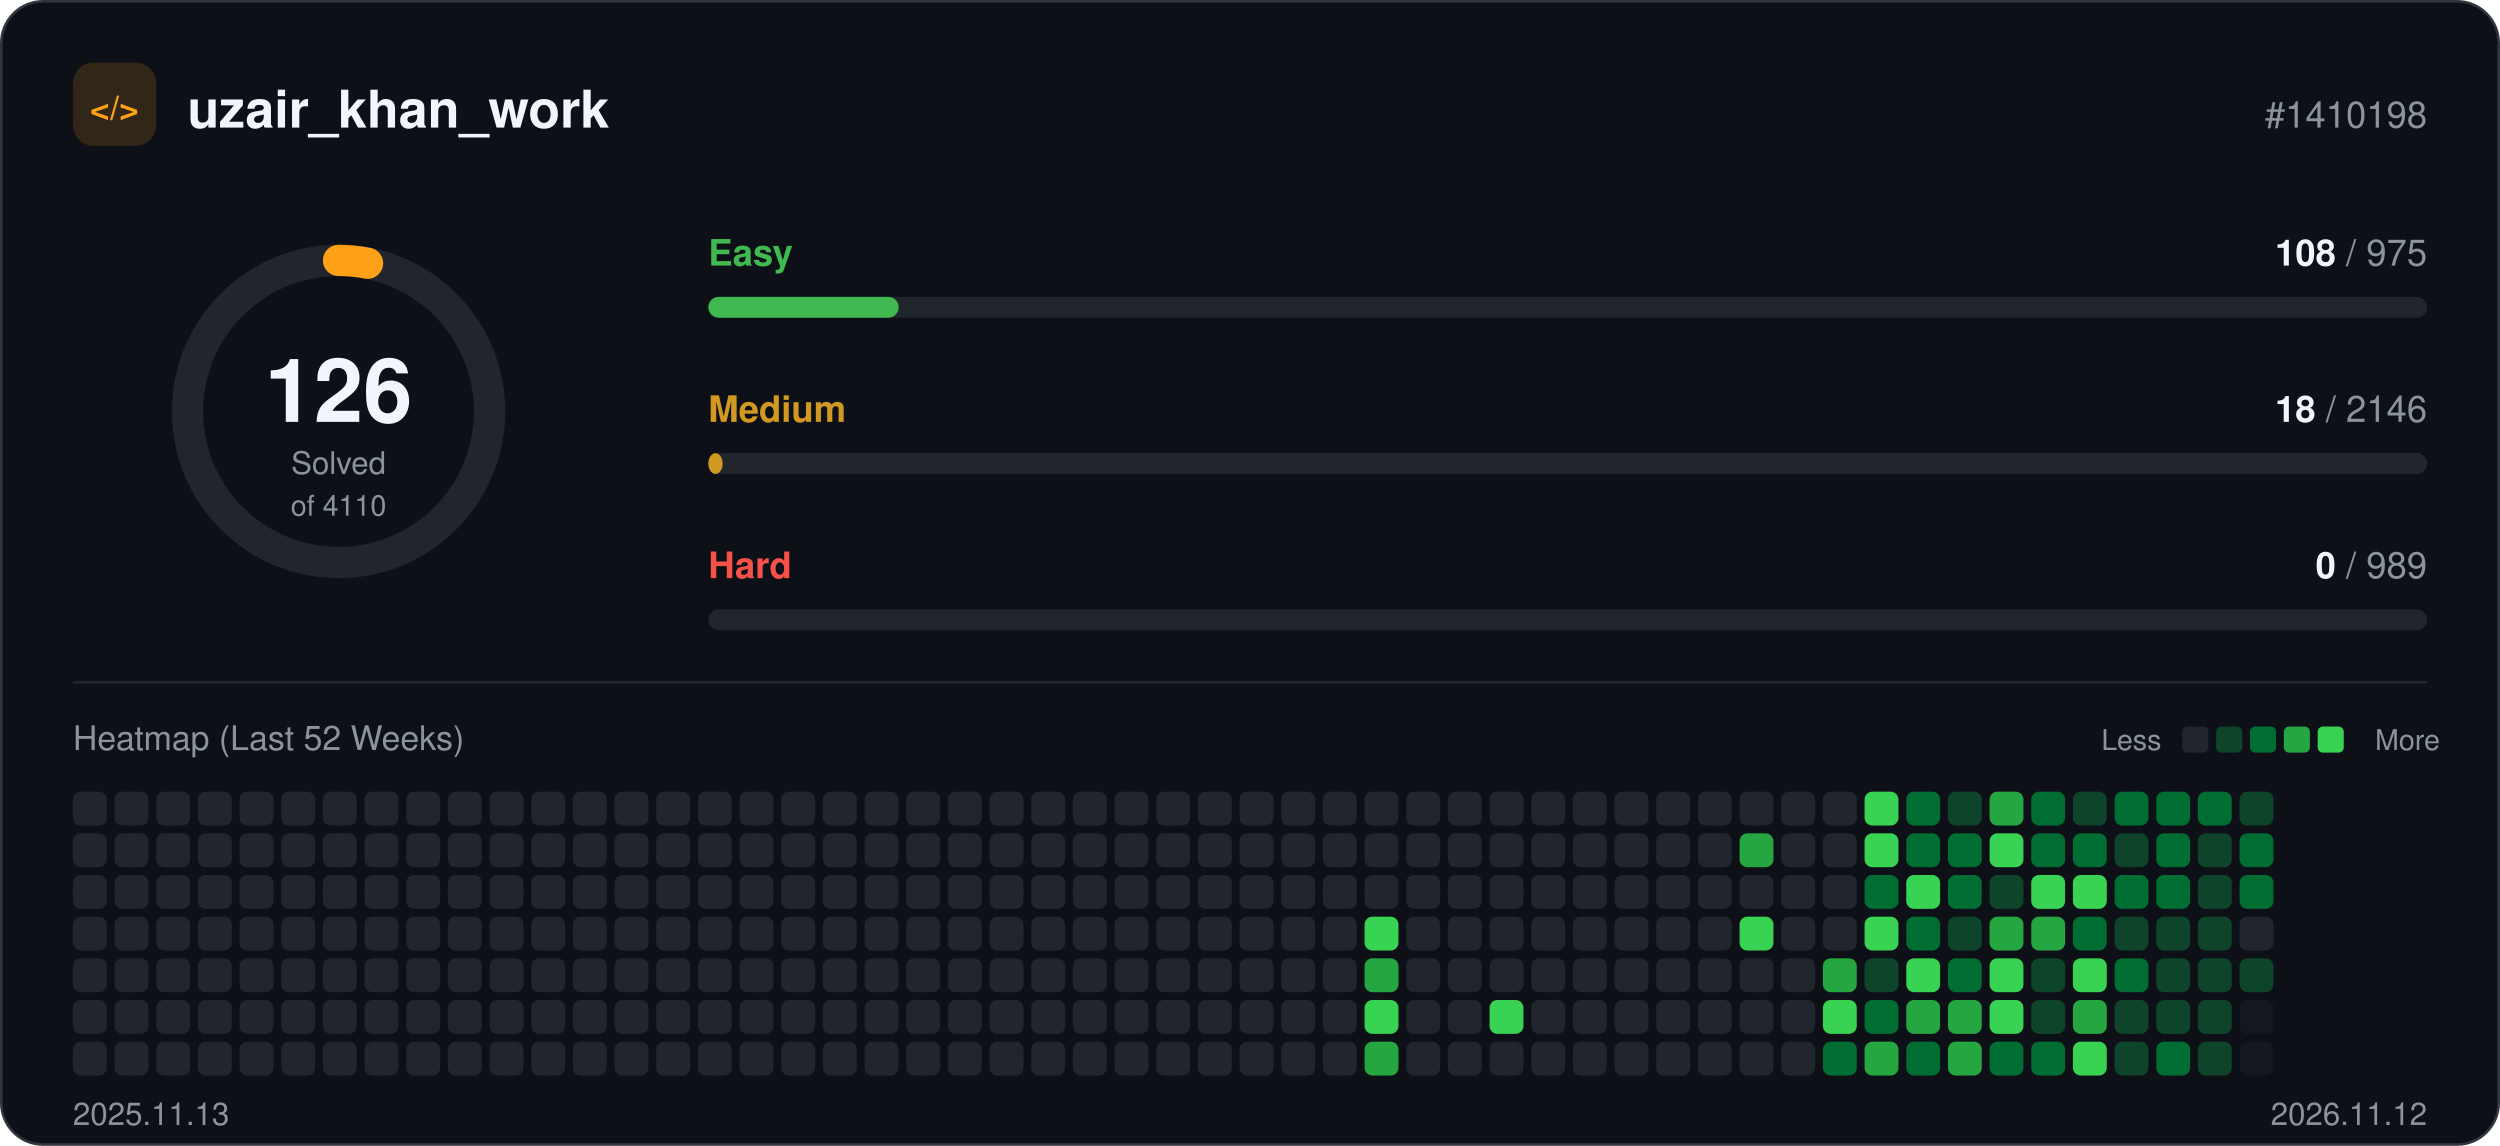
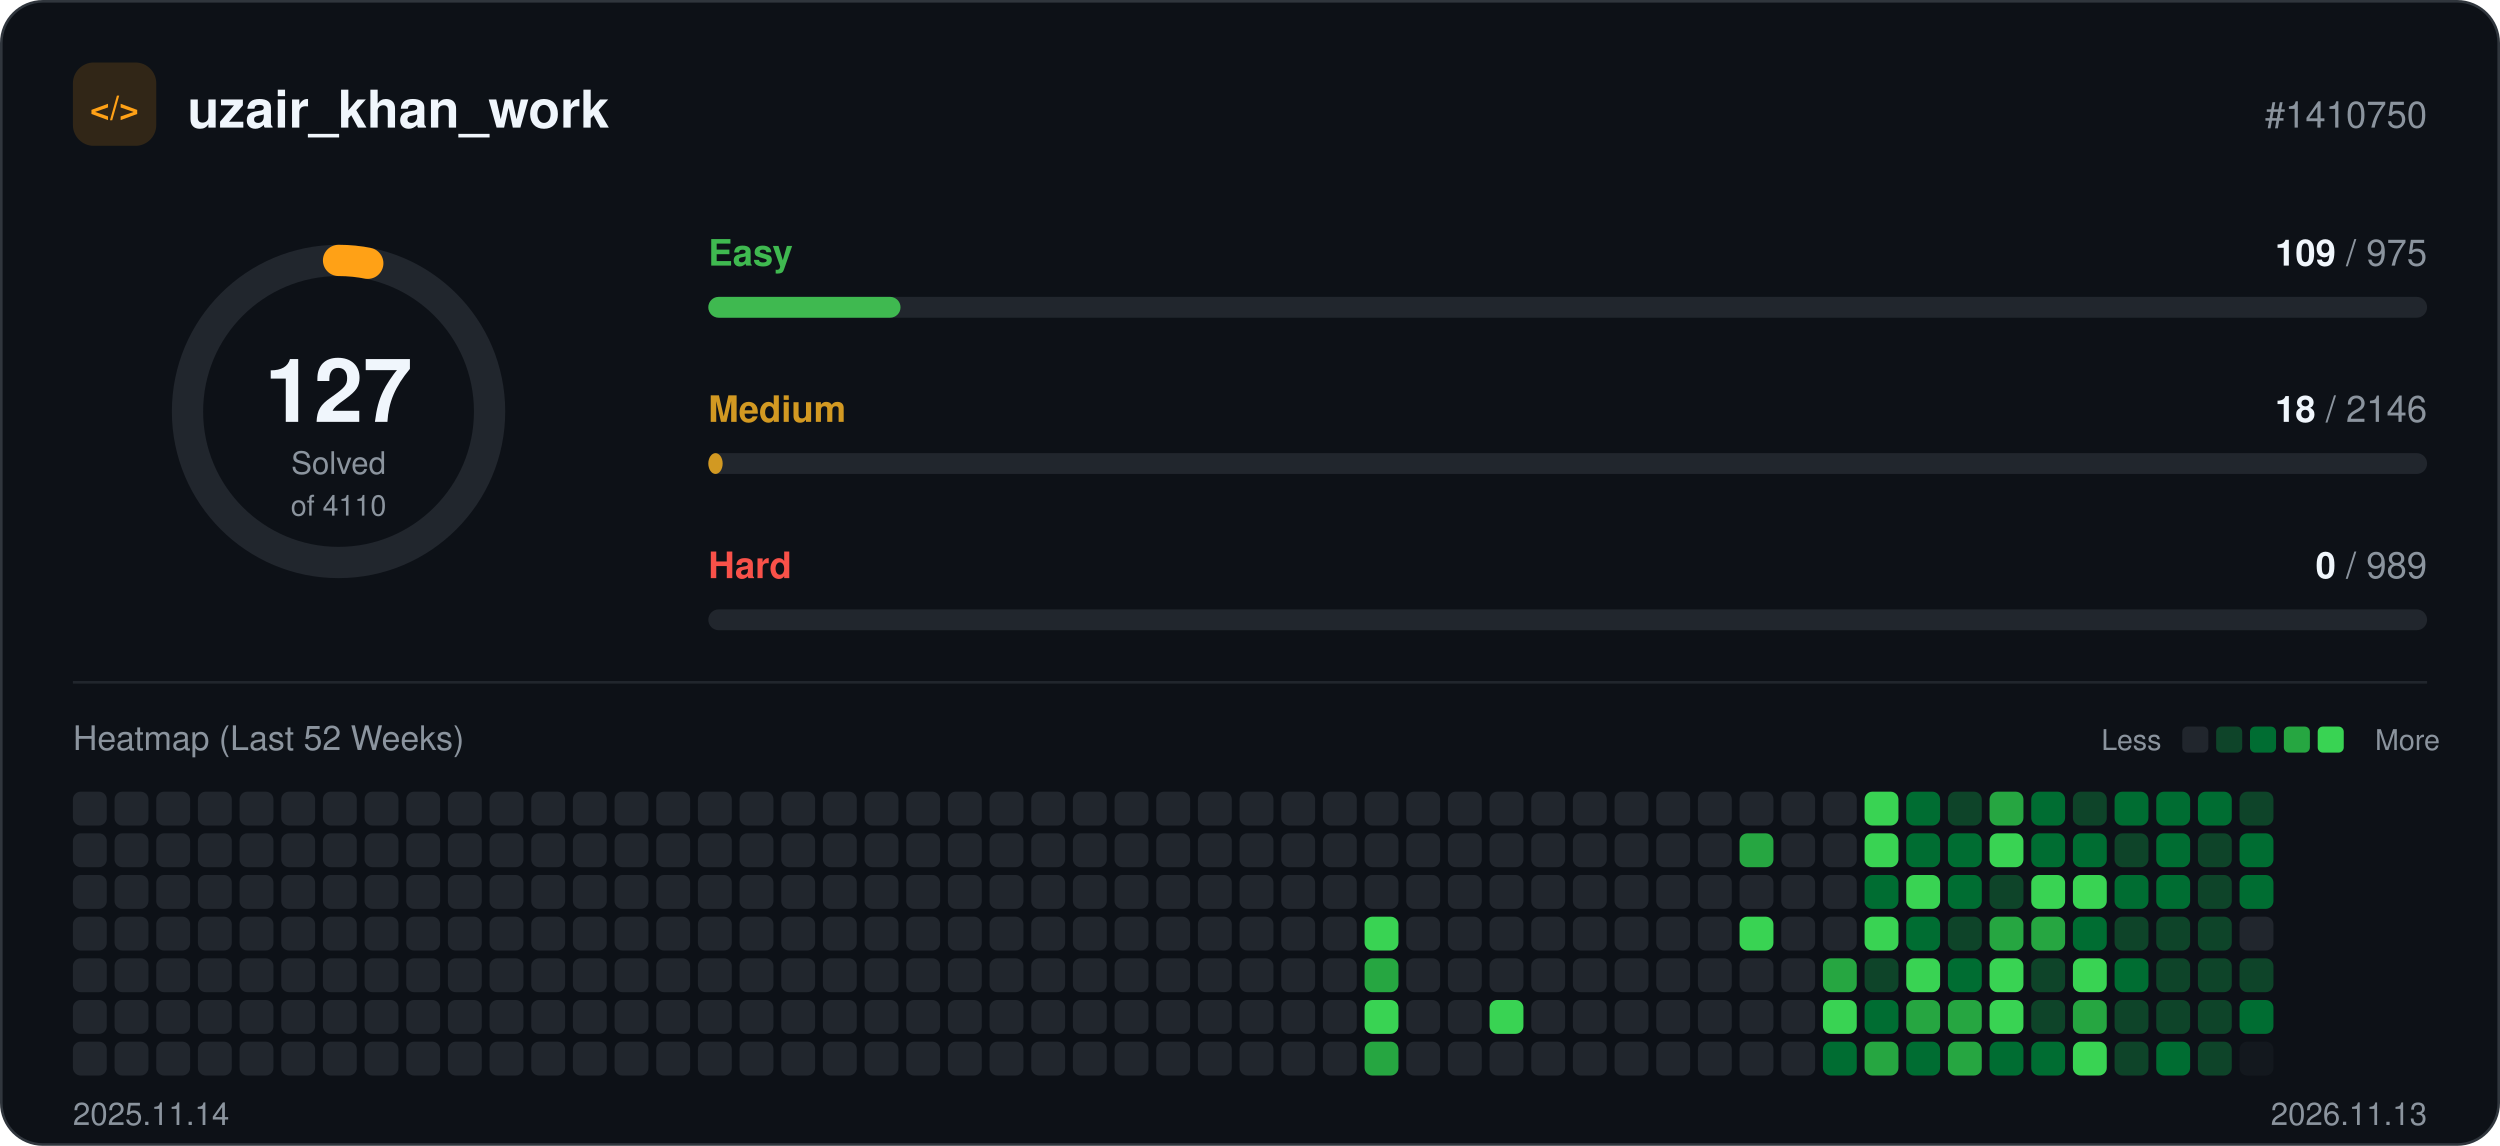
<svg xmlns="http://www.w3.org/2000/svg" width="960" height="440" viewBox="0 0 960 440" role="img">
  <rect x="0.5" y="0.5" width="959" height="439" rx="16" fill="#0d1117" stroke="#30363d" />
  <rect x="28" y="24" width="32" height="32" rx="8" fill="#ffa116" fill-opacity="0.15" />
  <text x="44" y="46" text-anchor="middle" font-family="-apple-system, BlinkMacSystemFont, 'Segoe UI', Helvetica, Arial, sans-serif" font-size="13" font-weight="700" fill="#ffa116">&lt;/&gt;</text>
  <text x="72" y="49" font-family="-apple-system, BlinkMacSystemFont, 'Segoe UI', Helvetica, Arial, sans-serif" font-size="20" font-weight="700" fill="#f0f6fc">uzair_khan_work</text>
-   <text x="932" y="49" text-anchor="end" font-family="-apple-system, BlinkMacSystemFont, 'Segoe UI', Helvetica, Arial, sans-serif" font-size="14" fill="#8b949e">#1410198</text>
+   <text x="932" y="49" text-anchor="end" font-family="-apple-system, BlinkMacSystemFont, 'Segoe UI', Helvetica, Arial, sans-serif" font-size="14" fill="#8b949e">#1410750</text>
  <circle cx="130" cy="158" r="58" fill="none" stroke="#21262d" stroke-width="12" />
-   <circle cx="130" cy="158" r="58" fill="none" stroke="#ffa116" stroke-width="12" stroke-linecap="round" stroke-dasharray="11.2 364.4" transform="rotate(-90 130 158)" />
-   <text x="130" y="162" text-anchor="middle" font-family="-apple-system, BlinkMacSystemFont, 'Segoe UI', Helvetica, Arial, sans-serif" font-size="34" font-weight="700" fill="#f0f6fc">126</text>
+   <circle cx="130" cy="158" r="58" fill="none" stroke="#ffa116" stroke-width="12" stroke-linecap="round" stroke-dasharray="11.3 364.4" transform="rotate(-90 130 158)" />
+   <text x="130" y="162" text-anchor="middle" font-family="-apple-system, BlinkMacSystemFont, 'Segoe UI', Helvetica, Arial, sans-serif" font-size="34" font-weight="700" fill="#f0f6fc">127</text>
  <text x="130" y="182" text-anchor="middle" font-family="-apple-system, BlinkMacSystemFont, 'Segoe UI', Helvetica, Arial, sans-serif" font-size="12" fill="#8b949e">Solved</text>
  <text x="130" y="198" text-anchor="middle" font-family="-apple-system, BlinkMacSystemFont, 'Segoe UI', Helvetica, Arial, sans-serif" font-size="11" fill="#8b949e">of 4110</text>
  <text x="272" y="102" font-family="-apple-system, BlinkMacSystemFont, 'Segoe UI', Helvetica, Arial, sans-serif" font-size="14" font-weight="600" fill="#3fb950">Easy</text>
  <text x="932" y="102" text-anchor="end" font-family="-apple-system, BlinkMacSystemFont, 'Segoe UI', Helvetica, Arial, sans-serif" font-size="14" fill="#8b949e">
-     <tspan font-weight="700" fill="#f0f6fc">108</tspan> / 975</text>
+     <tspan font-weight="700" fill="#f0f6fc">109</tspan> / 975</text>
  <rect x="272" y="114" width="660" height="8" rx="4" fill="#21262d" />
-   <rect x="272" y="114" width="73.1" height="8" rx="4" fill="#3fb950" />
+   <rect x="272" y="114" width="73.8" height="8" rx="4" fill="#3fb950" />
  <text x="272" y="162" font-family="-apple-system, BlinkMacSystemFont, 'Segoe UI', Helvetica, Arial, sans-serif" font-size="14" font-weight="600" fill="#d29922">Medium</text>
  <text x="932" y="162" text-anchor="end" font-family="-apple-system, BlinkMacSystemFont, 'Segoe UI', Helvetica, Arial, sans-serif" font-size="14" fill="#8b949e">
    <tspan font-weight="700" fill="#f0f6fc">18</tspan> / 2146</text>
  <rect x="272" y="174" width="660" height="8" rx="4" fill="#21262d" />
  <rect x="272" y="174" width="5.5" height="8" rx="4" fill="#d29922" />
  <text x="272" y="222" font-family="-apple-system, BlinkMacSystemFont, 'Segoe UI', Helvetica, Arial, sans-serif" font-size="14" font-weight="600" fill="#f85149">Hard</text>
  <text x="932" y="222" text-anchor="end" font-family="-apple-system, BlinkMacSystemFont, 'Segoe UI', Helvetica, Arial, sans-serif" font-size="14" fill="#8b949e">
    <tspan font-weight="700" fill="#f0f6fc">0</tspan> / 989</text>
  <rect x="272" y="234" width="660" height="8" rx="4" fill="#21262d" />
  <line x1="28" y1="262" x2="932" y2="262" stroke="#21262d" />
  <text x="28" y="288" font-family="-apple-system, BlinkMacSystemFont, 'Segoe UI', Helvetica, Arial, sans-serif" font-size="13" fill="#8b949e">Heatmap (Last 52 Weeks)</text>
  <text x="830" y="288" text-anchor="end" font-family="-apple-system, BlinkMacSystemFont, 'Segoe UI', Helvetica, Arial, sans-serif" font-size="11" fill="#8b949e">Less</text>
  <rect x="838" y="279" width="10" height="10" rx="2" fill="#21262d" />
  <rect x="851" y="279" width="10" height="10" rx="2" fill="#0e4429" />
  <rect x="864" y="279" width="10" height="10" rx="2" fill="#006d32" />
  <rect x="877" y="279" width="10" height="10" rx="2" fill="#26a641" />
  <rect x="890" y="279" width="10" height="10" rx="2" fill="#39d353" />
  <text x="912" y="288" font-family="-apple-system, BlinkMacSystemFont, 'Segoe UI', Helvetica, Arial, sans-serif" font-size="11" fill="#8b949e">More</text>
  <rect x="28" y="304" width="13" height="13" rx="3" fill="#21262d" />
  <rect x="28" y="320" width="13" height="13" rx="3" fill="#21262d" />
  <rect x="28" y="336" width="13" height="13" rx="3" fill="#21262d" />
  <rect x="28" y="352" width="13" height="13" rx="3" fill="#21262d" />
  <rect x="28" y="368" width="13" height="13" rx="3" fill="#21262d" />
  <rect x="28" y="384" width="13" height="13" rx="3" fill="#21262d" />
  <rect x="28" y="400" width="13" height="13" rx="3" fill="#21262d" />
  <rect x="44" y="304" width="13" height="13" rx="3" fill="#21262d" />
  <rect x="44" y="320" width="13" height="13" rx="3" fill="#21262d" />
  <rect x="44" y="336" width="13" height="13" rx="3" fill="#21262d" />
  <rect x="44" y="352" width="13" height="13" rx="3" fill="#21262d" />
  <rect x="44" y="368" width="13" height="13" rx="3" fill="#21262d" />
  <rect x="44" y="384" width="13" height="13" rx="3" fill="#21262d" />
  <rect x="44" y="400" width="13" height="13" rx="3" fill="#21262d" />
  <rect x="60" y="304" width="13" height="13" rx="3" fill="#21262d" />
  <rect x="60" y="320" width="13" height="13" rx="3" fill="#21262d" />
  <rect x="60" y="336" width="13" height="13" rx="3" fill="#21262d" />
  <rect x="60" y="352" width="13" height="13" rx="3" fill="#21262d" />
  <rect x="60" y="368" width="13" height="13" rx="3" fill="#21262d" />
  <rect x="60" y="384" width="13" height="13" rx="3" fill="#21262d" />
  <rect x="60" y="400" width="13" height="13" rx="3" fill="#21262d" />
  <rect x="76" y="304" width="13" height="13" rx="3" fill="#21262d" />
  <rect x="76" y="320" width="13" height="13" rx="3" fill="#21262d" />
  <rect x="76" y="336" width="13" height="13" rx="3" fill="#21262d" />
  <rect x="76" y="352" width="13" height="13" rx="3" fill="#21262d" />
  <rect x="76" y="368" width="13" height="13" rx="3" fill="#21262d" />
  <rect x="76" y="384" width="13" height="13" rx="3" fill="#21262d" />
  <rect x="76" y="400" width="13" height="13" rx="3" fill="#21262d" />
  <rect x="92" y="304" width="13" height="13" rx="3" fill="#21262d" />
  <rect x="92" y="320" width="13" height="13" rx="3" fill="#21262d" />
  <rect x="92" y="336" width="13" height="13" rx="3" fill="#21262d" />
  <rect x="92" y="352" width="13" height="13" rx="3" fill="#21262d" />
  <rect x="92" y="368" width="13" height="13" rx="3" fill="#21262d" />
  <rect x="92" y="384" width="13" height="13" rx="3" fill="#21262d" />
  <rect x="92" y="400" width="13" height="13" rx="3" fill="#21262d" />
  <rect x="108" y="304" width="13" height="13" rx="3" fill="#21262d" />
  <rect x="108" y="320" width="13" height="13" rx="3" fill="#21262d" />
  <rect x="108" y="336" width="13" height="13" rx="3" fill="#21262d" />
  <rect x="108" y="352" width="13" height="13" rx="3" fill="#21262d" />
  <rect x="108" y="368" width="13" height="13" rx="3" fill="#21262d" />
  <rect x="108" y="384" width="13" height="13" rx="3" fill="#21262d" />
  <rect x="108" y="400" width="13" height="13" rx="3" fill="#21262d" />
  <rect x="124" y="304" width="13" height="13" rx="3" fill="#21262d" />
  <rect x="124" y="320" width="13" height="13" rx="3" fill="#21262d" />
  <rect x="124" y="336" width="13" height="13" rx="3" fill="#21262d" />
  <rect x="124" y="352" width="13" height="13" rx="3" fill="#21262d" />
  <rect x="124" y="368" width="13" height="13" rx="3" fill="#21262d" />
  <rect x="124" y="384" width="13" height="13" rx="3" fill="#21262d" />
  <rect x="124" y="400" width="13" height="13" rx="3" fill="#21262d" />
  <rect x="140" y="304" width="13" height="13" rx="3" fill="#21262d" />
  <rect x="140" y="320" width="13" height="13" rx="3" fill="#21262d" />
  <rect x="140" y="336" width="13" height="13" rx="3" fill="#21262d" />
  <rect x="140" y="352" width="13" height="13" rx="3" fill="#21262d" />
  <rect x="140" y="368" width="13" height="13" rx="3" fill="#21262d" />
  <rect x="140" y="384" width="13" height="13" rx="3" fill="#21262d" />
  <rect x="140" y="400" width="13" height="13" rx="3" fill="#21262d" />
  <rect x="156" y="304" width="13" height="13" rx="3" fill="#21262d" />
  <rect x="156" y="320" width="13" height="13" rx="3" fill="#21262d" />
  <rect x="156" y="336" width="13" height="13" rx="3" fill="#21262d" />
  <rect x="156" y="352" width="13" height="13" rx="3" fill="#21262d" />
  <rect x="156" y="368" width="13" height="13" rx="3" fill="#21262d" />
  <rect x="156" y="384" width="13" height="13" rx="3" fill="#21262d" />
  <rect x="156" y="400" width="13" height="13" rx="3" fill="#21262d" />
  <rect x="172" y="304" width="13" height="13" rx="3" fill="#21262d" />
  <rect x="172" y="320" width="13" height="13" rx="3" fill="#21262d" />
  <rect x="172" y="336" width="13" height="13" rx="3" fill="#21262d" />
  <rect x="172" y="352" width="13" height="13" rx="3" fill="#21262d" />
  <rect x="172" y="368" width="13" height="13" rx="3" fill="#21262d" />
  <rect x="172" y="384" width="13" height="13" rx="3" fill="#21262d" />
  <rect x="172" y="400" width="13" height="13" rx="3" fill="#21262d" />
  <rect x="188" y="304" width="13" height="13" rx="3" fill="#21262d" />
  <rect x="188" y="320" width="13" height="13" rx="3" fill="#21262d" />
  <rect x="188" y="336" width="13" height="13" rx="3" fill="#21262d" />
  <rect x="188" y="352" width="13" height="13" rx="3" fill="#21262d" />
  <rect x="188" y="368" width="13" height="13" rx="3" fill="#21262d" />
  <rect x="188" y="384" width="13" height="13" rx="3" fill="#21262d" />
  <rect x="188" y="400" width="13" height="13" rx="3" fill="#21262d" />
  <rect x="204" y="304" width="13" height="13" rx="3" fill="#21262d" />
  <rect x="204" y="320" width="13" height="13" rx="3" fill="#21262d" />
  <rect x="204" y="336" width="13" height="13" rx="3" fill="#21262d" />
  <rect x="204" y="352" width="13" height="13" rx="3" fill="#21262d" />
  <rect x="204" y="368" width="13" height="13" rx="3" fill="#21262d" />
  <rect x="204" y="384" width="13" height="13" rx="3" fill="#21262d" />
  <rect x="204" y="400" width="13" height="13" rx="3" fill="#21262d" />
  <rect x="220" y="304" width="13" height="13" rx="3" fill="#21262d" />
  <rect x="220" y="320" width="13" height="13" rx="3" fill="#21262d" />
  <rect x="220" y="336" width="13" height="13" rx="3" fill="#21262d" />
  <rect x="220" y="352" width="13" height="13" rx="3" fill="#21262d" />
  <rect x="220" y="368" width="13" height="13" rx="3" fill="#21262d" />
  <rect x="220" y="384" width="13" height="13" rx="3" fill="#21262d" />
  <rect x="220" y="400" width="13" height="13" rx="3" fill="#21262d" />
  <rect x="236" y="304" width="13" height="13" rx="3" fill="#21262d" />
  <rect x="236" y="320" width="13" height="13" rx="3" fill="#21262d" />
  <rect x="236" y="336" width="13" height="13" rx="3" fill="#21262d" />
  <rect x="236" y="352" width="13" height="13" rx="3" fill="#21262d" />
  <rect x="236" y="368" width="13" height="13" rx="3" fill="#21262d" />
  <rect x="236" y="384" width="13" height="13" rx="3" fill="#21262d" />
  <rect x="236" y="400" width="13" height="13" rx="3" fill="#21262d" />
  <rect x="252" y="304" width="13" height="13" rx="3" fill="#21262d" />
  <rect x="252" y="320" width="13" height="13" rx="3" fill="#21262d" />
  <rect x="252" y="336" width="13" height="13" rx="3" fill="#21262d" />
  <rect x="252" y="352" width="13" height="13" rx="3" fill="#21262d" />
  <rect x="252" y="368" width="13" height="13" rx="3" fill="#21262d" />
  <rect x="252" y="384" width="13" height="13" rx="3" fill="#21262d" />
  <rect x="252" y="400" width="13" height="13" rx="3" fill="#21262d" />
  <rect x="268" y="304" width="13" height="13" rx="3" fill="#21262d" />
  <rect x="268" y="320" width="13" height="13" rx="3" fill="#21262d" />
  <rect x="268" y="336" width="13" height="13" rx="3" fill="#21262d" />
  <rect x="268" y="352" width="13" height="13" rx="3" fill="#21262d" />
  <rect x="268" y="368" width="13" height="13" rx="3" fill="#21262d" />
  <rect x="268" y="384" width="13" height="13" rx="3" fill="#21262d" />
  <rect x="268" y="400" width="13" height="13" rx="3" fill="#21262d" />
  <rect x="284" y="304" width="13" height="13" rx="3" fill="#21262d" />
  <rect x="284" y="320" width="13" height="13" rx="3" fill="#21262d" />
  <rect x="284" y="336" width="13" height="13" rx="3" fill="#21262d" />
  <rect x="284" y="352" width="13" height="13" rx="3" fill="#21262d" />
  <rect x="284" y="368" width="13" height="13" rx="3" fill="#21262d" />
  <rect x="284" y="384" width="13" height="13" rx="3" fill="#21262d" />
  <rect x="284" y="400" width="13" height="13" rx="3" fill="#21262d" />
  <rect x="300" y="304" width="13" height="13" rx="3" fill="#21262d" />
  <rect x="300" y="320" width="13" height="13" rx="3" fill="#21262d" />
  <rect x="300" y="336" width="13" height="13" rx="3" fill="#21262d" />
  <rect x="300" y="352" width="13" height="13" rx="3" fill="#21262d" />
  <rect x="300" y="368" width="13" height="13" rx="3" fill="#21262d" />
  <rect x="300" y="384" width="13" height="13" rx="3" fill="#21262d" />
  <rect x="300" y="400" width="13" height="13" rx="3" fill="#21262d" />
  <rect x="316" y="304" width="13" height="13" rx="3" fill="#21262d" />
  <rect x="316" y="320" width="13" height="13" rx="3" fill="#21262d" />
  <rect x="316" y="336" width="13" height="13" rx="3" fill="#21262d" />
  <rect x="316" y="352" width="13" height="13" rx="3" fill="#21262d" />
  <rect x="316" y="368" width="13" height="13" rx="3" fill="#21262d" />
  <rect x="316" y="384" width="13" height="13" rx="3" fill="#21262d" />
  <rect x="316" y="400" width="13" height="13" rx="3" fill="#21262d" />
  <rect x="332" y="304" width="13" height="13" rx="3" fill="#21262d" />
  <rect x="332" y="320" width="13" height="13" rx="3" fill="#21262d" />
  <rect x="332" y="336" width="13" height="13" rx="3" fill="#21262d" />
  <rect x="332" y="352" width="13" height="13" rx="3" fill="#21262d" />
  <rect x="332" y="368" width="13" height="13" rx="3" fill="#21262d" />
  <rect x="332" y="384" width="13" height="13" rx="3" fill="#21262d" />
  <rect x="332" y="400" width="13" height="13" rx="3" fill="#21262d" />
  <rect x="348" y="304" width="13" height="13" rx="3" fill="#21262d" />
  <rect x="348" y="320" width="13" height="13" rx="3" fill="#21262d" />
  <rect x="348" y="336" width="13" height="13" rx="3" fill="#21262d" />
  <rect x="348" y="352" width="13" height="13" rx="3" fill="#21262d" />
  <rect x="348" y="368" width="13" height="13" rx="3" fill="#21262d" />
  <rect x="348" y="384" width="13" height="13" rx="3" fill="#21262d" />
  <rect x="348" y="400" width="13" height="13" rx="3" fill="#21262d" />
  <rect x="364" y="304" width="13" height="13" rx="3" fill="#21262d" />
  <rect x="364" y="320" width="13" height="13" rx="3" fill="#21262d" />
  <rect x="364" y="336" width="13" height="13" rx="3" fill="#21262d" />
  <rect x="364" y="352" width="13" height="13" rx="3" fill="#21262d" />
  <rect x="364" y="368" width="13" height="13" rx="3" fill="#21262d" />
  <rect x="364" y="384" width="13" height="13" rx="3" fill="#21262d" />
  <rect x="364" y="400" width="13" height="13" rx="3" fill="#21262d" />
  <rect x="380" y="304" width="13" height="13" rx="3" fill="#21262d" />
  <rect x="380" y="320" width="13" height="13" rx="3" fill="#21262d" />
  <rect x="380" y="336" width="13" height="13" rx="3" fill="#21262d" />
  <rect x="380" y="352" width="13" height="13" rx="3" fill="#21262d" />
  <rect x="380" y="368" width="13" height="13" rx="3" fill="#21262d" />
  <rect x="380" y="384" width="13" height="13" rx="3" fill="#21262d" />
  <rect x="380" y="400" width="13" height="13" rx="3" fill="#21262d" />
  <rect x="396" y="304" width="13" height="13" rx="3" fill="#21262d" />
  <rect x="396" y="320" width="13" height="13" rx="3" fill="#21262d" />
  <rect x="396" y="336" width="13" height="13" rx="3" fill="#21262d" />
  <rect x="396" y="352" width="13" height="13" rx="3" fill="#21262d" />
  <rect x="396" y="368" width="13" height="13" rx="3" fill="#21262d" />
  <rect x="396" y="384" width="13" height="13" rx="3" fill="#21262d" />
  <rect x="396" y="400" width="13" height="13" rx="3" fill="#21262d" />
  <rect x="412" y="304" width="13" height="13" rx="3" fill="#21262d" />
  <rect x="412" y="320" width="13" height="13" rx="3" fill="#21262d" />
  <rect x="412" y="336" width="13" height="13" rx="3" fill="#21262d" />
  <rect x="412" y="352" width="13" height="13" rx="3" fill="#21262d" />
  <rect x="412" y="368" width="13" height="13" rx="3" fill="#21262d" />
  <rect x="412" y="384" width="13" height="13" rx="3" fill="#21262d" />
  <rect x="412" y="400" width="13" height="13" rx="3" fill="#21262d" />
  <rect x="428" y="304" width="13" height="13" rx="3" fill="#21262d" />
  <rect x="428" y="320" width="13" height="13" rx="3" fill="#21262d" />
  <rect x="428" y="336" width="13" height="13" rx="3" fill="#21262d" />
  <rect x="428" y="352" width="13" height="13" rx="3" fill="#21262d" />
  <rect x="428" y="368" width="13" height="13" rx="3" fill="#21262d" />
  <rect x="428" y="384" width="13" height="13" rx="3" fill="#21262d" />
  <rect x="428" y="400" width="13" height="13" rx="3" fill="#21262d" />
  <rect x="444" y="304" width="13" height="13" rx="3" fill="#21262d" />
  <rect x="444" y="320" width="13" height="13" rx="3" fill="#21262d" />
  <rect x="444" y="336" width="13" height="13" rx="3" fill="#21262d" />
  <rect x="444" y="352" width="13" height="13" rx="3" fill="#21262d" />
  <rect x="444" y="368" width="13" height="13" rx="3" fill="#21262d" />
  <rect x="444" y="384" width="13" height="13" rx="3" fill="#21262d" />
  <rect x="444" y="400" width="13" height="13" rx="3" fill="#21262d" />
  <rect x="460" y="304" width="13" height="13" rx="3" fill="#21262d" />
  <rect x="460" y="320" width="13" height="13" rx="3" fill="#21262d" />
  <rect x="460" y="336" width="13" height="13" rx="3" fill="#21262d" />
  <rect x="460" y="352" width="13" height="13" rx="3" fill="#21262d" />
  <rect x="460" y="368" width="13" height="13" rx="3" fill="#21262d" />
  <rect x="460" y="384" width="13" height="13" rx="3" fill="#21262d" />
  <rect x="460" y="400" width="13" height="13" rx="3" fill="#21262d" />
  <rect x="476" y="304" width="13" height="13" rx="3" fill="#21262d" />
  <rect x="476" y="320" width="13" height="13" rx="3" fill="#21262d" />
  <rect x="476" y="336" width="13" height="13" rx="3" fill="#21262d" />
  <rect x="476" y="352" width="13" height="13" rx="3" fill="#21262d" />
  <rect x="476" y="368" width="13" height="13" rx="3" fill="#21262d" />
  <rect x="476" y="384" width="13" height="13" rx="3" fill="#21262d" />
  <rect x="476" y="400" width="13" height="13" rx="3" fill="#21262d" />
  <rect x="492" y="304" width="13" height="13" rx="3" fill="#21262d" />
  <rect x="492" y="320" width="13" height="13" rx="3" fill="#21262d" />
  <rect x="492" y="336" width="13" height="13" rx="3" fill="#21262d" />
  <rect x="492" y="352" width="13" height="13" rx="3" fill="#21262d" />
  <rect x="492" y="368" width="13" height="13" rx="3" fill="#21262d" />
  <rect x="492" y="384" width="13" height="13" rx="3" fill="#21262d" />
  <rect x="492" y="400" width="13" height="13" rx="3" fill="#21262d" />
  <rect x="508" y="304" width="13" height="13" rx="3" fill="#21262d" />
  <rect x="508" y="320" width="13" height="13" rx="3" fill="#21262d" />
  <rect x="508" y="336" width="13" height="13" rx="3" fill="#21262d" />
  <rect x="508" y="352" width="13" height="13" rx="3" fill="#21262d" />
  <rect x="508" y="368" width="13" height="13" rx="3" fill="#21262d" />
  <rect x="508" y="384" width="13" height="13" rx="3" fill="#21262d" />
  <rect x="508" y="400" width="13" height="13" rx="3" fill="#21262d" />
  <rect x="524" y="304" width="13" height="13" rx="3" fill="#21262d" />
  <rect x="524" y="320" width="13" height="13" rx="3" fill="#21262d" />
  <rect x="524" y="336" width="13" height="13" rx="3" fill="#21262d" />
  <rect x="524" y="352" width="13" height="13" rx="3" fill="#39d353" />
  <rect x="524" y="368" width="13" height="13" rx="3" fill="#26a641" />
  <rect x="524" y="384" width="13" height="13" rx="3" fill="#39d353" />
  <rect x="524" y="400" width="13" height="13" rx="3" fill="#26a641" />
  <rect x="540" y="304" width="13" height="13" rx="3" fill="#21262d" />
  <rect x="540" y="320" width="13" height="13" rx="3" fill="#21262d" />
  <rect x="540" y="336" width="13" height="13" rx="3" fill="#21262d" />
  <rect x="540" y="352" width="13" height="13" rx="3" fill="#21262d" />
  <rect x="540" y="368" width="13" height="13" rx="3" fill="#21262d" />
  <rect x="540" y="384" width="13" height="13" rx="3" fill="#21262d" />
  <rect x="540" y="400" width="13" height="13" rx="3" fill="#21262d" />
  <rect x="556" y="304" width="13" height="13" rx="3" fill="#21262d" />
  <rect x="556" y="320" width="13" height="13" rx="3" fill="#21262d" />
  <rect x="556" y="336" width="13" height="13" rx="3" fill="#21262d" />
  <rect x="556" y="352" width="13" height="13" rx="3" fill="#21262d" />
  <rect x="556" y="368" width="13" height="13" rx="3" fill="#21262d" />
  <rect x="556" y="384" width="13" height="13" rx="3" fill="#21262d" />
  <rect x="556" y="400" width="13" height="13" rx="3" fill="#21262d" />
  <rect x="572" y="304" width="13" height="13" rx="3" fill="#21262d" />
  <rect x="572" y="320" width="13" height="13" rx="3" fill="#21262d" />
  <rect x="572" y="336" width="13" height="13" rx="3" fill="#21262d" />
  <rect x="572" y="352" width="13" height="13" rx="3" fill="#21262d" />
  <rect x="572" y="368" width="13" height="13" rx="3" fill="#21262d" />
  <rect x="572" y="384" width="13" height="13" rx="3" fill="#39d353" />
  <rect x="572" y="400" width="13" height="13" rx="3" fill="#21262d" />
  <rect x="588" y="304" width="13" height="13" rx="3" fill="#21262d" />
  <rect x="588" y="320" width="13" height="13" rx="3" fill="#21262d" />
  <rect x="588" y="336" width="13" height="13" rx="3" fill="#21262d" />
  <rect x="588" y="352" width="13" height="13" rx="3" fill="#21262d" />
  <rect x="588" y="368" width="13" height="13" rx="3" fill="#21262d" />
  <rect x="588" y="384" width="13" height="13" rx="3" fill="#21262d" />
  <rect x="588" y="400" width="13" height="13" rx="3" fill="#21262d" />
  <rect x="604" y="304" width="13" height="13" rx="3" fill="#21262d" />
  <rect x="604" y="320" width="13" height="13" rx="3" fill="#21262d" />
  <rect x="604" y="336" width="13" height="13" rx="3" fill="#21262d" />
  <rect x="604" y="352" width="13" height="13" rx="3" fill="#21262d" />
  <rect x="604" y="368" width="13" height="13" rx="3" fill="#21262d" />
  <rect x="604" y="384" width="13" height="13" rx="3" fill="#21262d" />
  <rect x="604" y="400" width="13" height="13" rx="3" fill="#21262d" />
  <rect x="620" y="304" width="13" height="13" rx="3" fill="#21262d" />
  <rect x="620" y="320" width="13" height="13" rx="3" fill="#21262d" />
  <rect x="620" y="336" width="13" height="13" rx="3" fill="#21262d" />
  <rect x="620" y="352" width="13" height="13" rx="3" fill="#21262d" />
  <rect x="620" y="368" width="13" height="13" rx="3" fill="#21262d" />
  <rect x="620" y="384" width="13" height="13" rx="3" fill="#21262d" />
  <rect x="620" y="400" width="13" height="13" rx="3" fill="#21262d" />
  <rect x="636" y="304" width="13" height="13" rx="3" fill="#21262d" />
  <rect x="636" y="320" width="13" height="13" rx="3" fill="#21262d" />
  <rect x="636" y="336" width="13" height="13" rx="3" fill="#21262d" />
  <rect x="636" y="352" width="13" height="13" rx="3" fill="#21262d" />
  <rect x="636" y="368" width="13" height="13" rx="3" fill="#21262d" />
  <rect x="636" y="384" width="13" height="13" rx="3" fill="#21262d" />
  <rect x="636" y="400" width="13" height="13" rx="3" fill="#21262d" />
  <rect x="652" y="304" width="13" height="13" rx="3" fill="#21262d" />
  <rect x="652" y="320" width="13" height="13" rx="3" fill="#21262d" />
  <rect x="652" y="336" width="13" height="13" rx="3" fill="#21262d" />
  <rect x="652" y="352" width="13" height="13" rx="3" fill="#21262d" />
  <rect x="652" y="368" width="13" height="13" rx="3" fill="#21262d" />
  <rect x="652" y="384" width="13" height="13" rx="3" fill="#21262d" />
  <rect x="652" y="400" width="13" height="13" rx="3" fill="#21262d" />
  <rect x="668" y="304" width="13" height="13" rx="3" fill="#21262d" />
  <rect x="668" y="320" width="13" height="13" rx="3" fill="#26a641" />
  <rect x="668" y="336" width="13" height="13" rx="3" fill="#21262d" />
  <rect x="668" y="352" width="13" height="13" rx="3" fill="#39d353" />
  <rect x="668" y="368" width="13" height="13" rx="3" fill="#21262d" />
  <rect x="668" y="384" width="13" height="13" rx="3" fill="#21262d" />
  <rect x="668" y="400" width="13" height="13" rx="3" fill="#21262d" />
  <rect x="684" y="304" width="13" height="13" rx="3" fill="#21262d" />
  <rect x="684" y="320" width="13" height="13" rx="3" fill="#21262d" />
  <rect x="684" y="336" width="13" height="13" rx="3" fill="#21262d" />
  <rect x="684" y="352" width="13" height="13" rx="3" fill="#21262d" />
  <rect x="684" y="368" width="13" height="13" rx="3" fill="#21262d" />
  <rect x="684" y="384" width="13" height="13" rx="3" fill="#21262d" />
  <rect x="684" y="400" width="13" height="13" rx="3" fill="#21262d" />
  <rect x="700" y="304" width="13" height="13" rx="3" fill="#21262d" />
  <rect x="700" y="320" width="13" height="13" rx="3" fill="#21262d" />
  <rect x="700" y="336" width="13" height="13" rx="3" fill="#21262d" />
  <rect x="700" y="352" width="13" height="13" rx="3" fill="#21262d" />
  <rect x="700" y="368" width="13" height="13" rx="3" fill="#26a641" />
  <rect x="700" y="384" width="13" height="13" rx="3" fill="#39d353" />
  <rect x="700" y="400" width="13" height="13" rx="3" fill="#006d32" />
  <rect x="716" y="304" width="13" height="13" rx="3" fill="#39d353" />
  <rect x="716" y="320" width="13" height="13" rx="3" fill="#39d353" />
  <rect x="716" y="336" width="13" height="13" rx="3" fill="#006d32" />
  <rect x="716" y="352" width="13" height="13" rx="3" fill="#39d353" />
  <rect x="716" y="368" width="13" height="13" rx="3" fill="#0e4429" />
  <rect x="716" y="384" width="13" height="13" rx="3" fill="#006d32" />
  <rect x="716" y="400" width="13" height="13" rx="3" fill="#26a641" />
  <rect x="732" y="304" width="13" height="13" rx="3" fill="#006d32" />
  <rect x="732" y="320" width="13" height="13" rx="3" fill="#006d32" />
  <rect x="732" y="336" width="13" height="13" rx="3" fill="#39d353" />
  <rect x="732" y="352" width="13" height="13" rx="3" fill="#006d32" />
  <rect x="732" y="368" width="13" height="13" rx="3" fill="#39d353" />
  <rect x="732" y="384" width="13" height="13" rx="3" fill="#26a641" />
  <rect x="732" y="400" width="13" height="13" rx="3" fill="#006d32" />
  <rect x="748" y="304" width="13" height="13" rx="3" fill="#0e4429" />
  <rect x="748" y="320" width="13" height="13" rx="3" fill="#006d32" />
  <rect x="748" y="336" width="13" height="13" rx="3" fill="#006d32" />
  <rect x="748" y="352" width="13" height="13" rx="3" fill="#0e4429" />
  <rect x="748" y="368" width="13" height="13" rx="3" fill="#006d32" />
  <rect x="748" y="384" width="13" height="13" rx="3" fill="#26a641" />
  <rect x="748" y="400" width="13" height="13" rx="3" fill="#26a641" />
  <rect x="764" y="304" width="13" height="13" rx="3" fill="#26a641" />
  <rect x="764" y="320" width="13" height="13" rx="3" fill="#39d353" />
  <rect x="764" y="336" width="13" height="13" rx="3" fill="#0e4429" />
  <rect x="764" y="352" width="13" height="13" rx="3" fill="#26a641" />
  <rect x="764" y="368" width="13" height="13" rx="3" fill="#39d353" />
  <rect x="764" y="384" width="13" height="13" rx="3" fill="#39d353" />
  <rect x="764" y="400" width="13" height="13" rx="3" fill="#006d32" />
  <rect x="780" y="304" width="13" height="13" rx="3" fill="#006d32" />
  <rect x="780" y="320" width="13" height="13" rx="3" fill="#006d32" />
  <rect x="780" y="336" width="13" height="13" rx="3" fill="#39d353" />
  <rect x="780" y="352" width="13" height="13" rx="3" fill="#26a641" />
  <rect x="780" y="368" width="13" height="13" rx="3" fill="#0e4429" />
  <rect x="780" y="384" width="13" height="13" rx="3" fill="#0e4429" />
  <rect x="780" y="400" width="13" height="13" rx="3" fill="#006d32" />
  <rect x="796" y="304" width="13" height="13" rx="3" fill="#0e4429" />
  <rect x="796" y="320" width="13" height="13" rx="3" fill="#006d32" />
  <rect x="796" y="336" width="13" height="13" rx="3" fill="#39d353" />
  <rect x="796" y="352" width="13" height="13" rx="3" fill="#006d32" />
  <rect x="796" y="368" width="13" height="13" rx="3" fill="#39d353" />
  <rect x="796" y="384" width="13" height="13" rx="3" fill="#26a641" />
  <rect x="796" y="400" width="13" height="13" rx="3" fill="#39d353" />
  <rect x="812" y="304" width="13" height="13" rx="3" fill="#006d32" />
  <rect x="812" y="320" width="13" height="13" rx="3" fill="#0e4429" />
  <rect x="812" y="336" width="13" height="13" rx="3" fill="#006d32" />
  <rect x="812" y="352" width="13" height="13" rx="3" fill="#0e4429" />
  <rect x="812" y="368" width="13" height="13" rx="3" fill="#006d32" />
  <rect x="812" y="384" width="13" height="13" rx="3" fill="#0e4429" />
  <rect x="812" y="400" width="13" height="13" rx="3" fill="#0e4429" />
  <rect x="828" y="304" width="13" height="13" rx="3" fill="#006d32" />
  <rect x="828" y="320" width="13" height="13" rx="3" fill="#006d32" />
  <rect x="828" y="336" width="13" height="13" rx="3" fill="#006d32" />
  <rect x="828" y="352" width="13" height="13" rx="3" fill="#0e4429" />
  <rect x="828" y="368" width="13" height="13" rx="3" fill="#0e4429" />
  <rect x="828" y="384" width="13" height="13" rx="3" fill="#0e4429" />
  <rect x="828" y="400" width="13" height="13" rx="3" fill="#006d32" />
  <rect x="844" y="304" width="13" height="13" rx="3" fill="#006d32" />
  <rect x="844" y="320" width="13" height="13" rx="3" fill="#0e4429" />
  <rect x="844" y="336" width="13" height="13" rx="3" fill="#0e4429" />
  <rect x="844" y="352" width="13" height="13" rx="3" fill="#0e4429" />
  <rect x="844" y="368" width="13" height="13" rx="3" fill="#0e4429" />
  <rect x="844" y="384" width="13" height="13" rx="3" fill="#0e4429" />
  <rect x="844" y="400" width="13" height="13" rx="3" fill="#0e4429" />
  <rect x="860" y="304" width="13" height="13" rx="3" fill="#0e4429" />
  <rect x="860" y="320" width="13" height="13" rx="3" fill="#006d32" />
  <rect x="860" y="336" width="13" height="13" rx="3" fill="#006d32" />
  <rect x="860" y="352" width="13" height="13" rx="3" fill="#21262d" />
  <rect x="860" y="368" width="13" height="13" rx="3" fill="#0e4429" />
-   <rect x="860" y="384" width="13" height="13" rx="3" fill="#21262d" fill-opacity="0.35" />
+   <rect x="860" y="384" width="13" height="13" rx="3" fill="#006d32" />
  <rect x="860" y="400" width="13" height="13" rx="3" fill="#21262d" fill-opacity="0.35" />
-   <text x="28" y="432" font-family="-apple-system, BlinkMacSystemFont, 'Segoe UI', Helvetica, Arial, sans-serif" font-size="12" fill="#8b949e">2025.11.13</text>
-   <text x="932" y="432" text-anchor="end" font-family="-apple-system, BlinkMacSystemFont, 'Segoe UI', Helvetica, Arial, sans-serif" font-size="12" fill="#8b949e">2026.11.12</text>
+   <text x="28" y="432" font-family="-apple-system, BlinkMacSystemFont, 'Segoe UI', Helvetica, Arial, sans-serif" font-size="12" fill="#8b949e">2025.11.14</text>
+   <text x="932" y="432" text-anchor="end" font-family="-apple-system, BlinkMacSystemFont, 'Segoe UI', Helvetica, Arial, sans-serif" font-size="12" fill="#8b949e">2026.11.13</text>
</svg>
